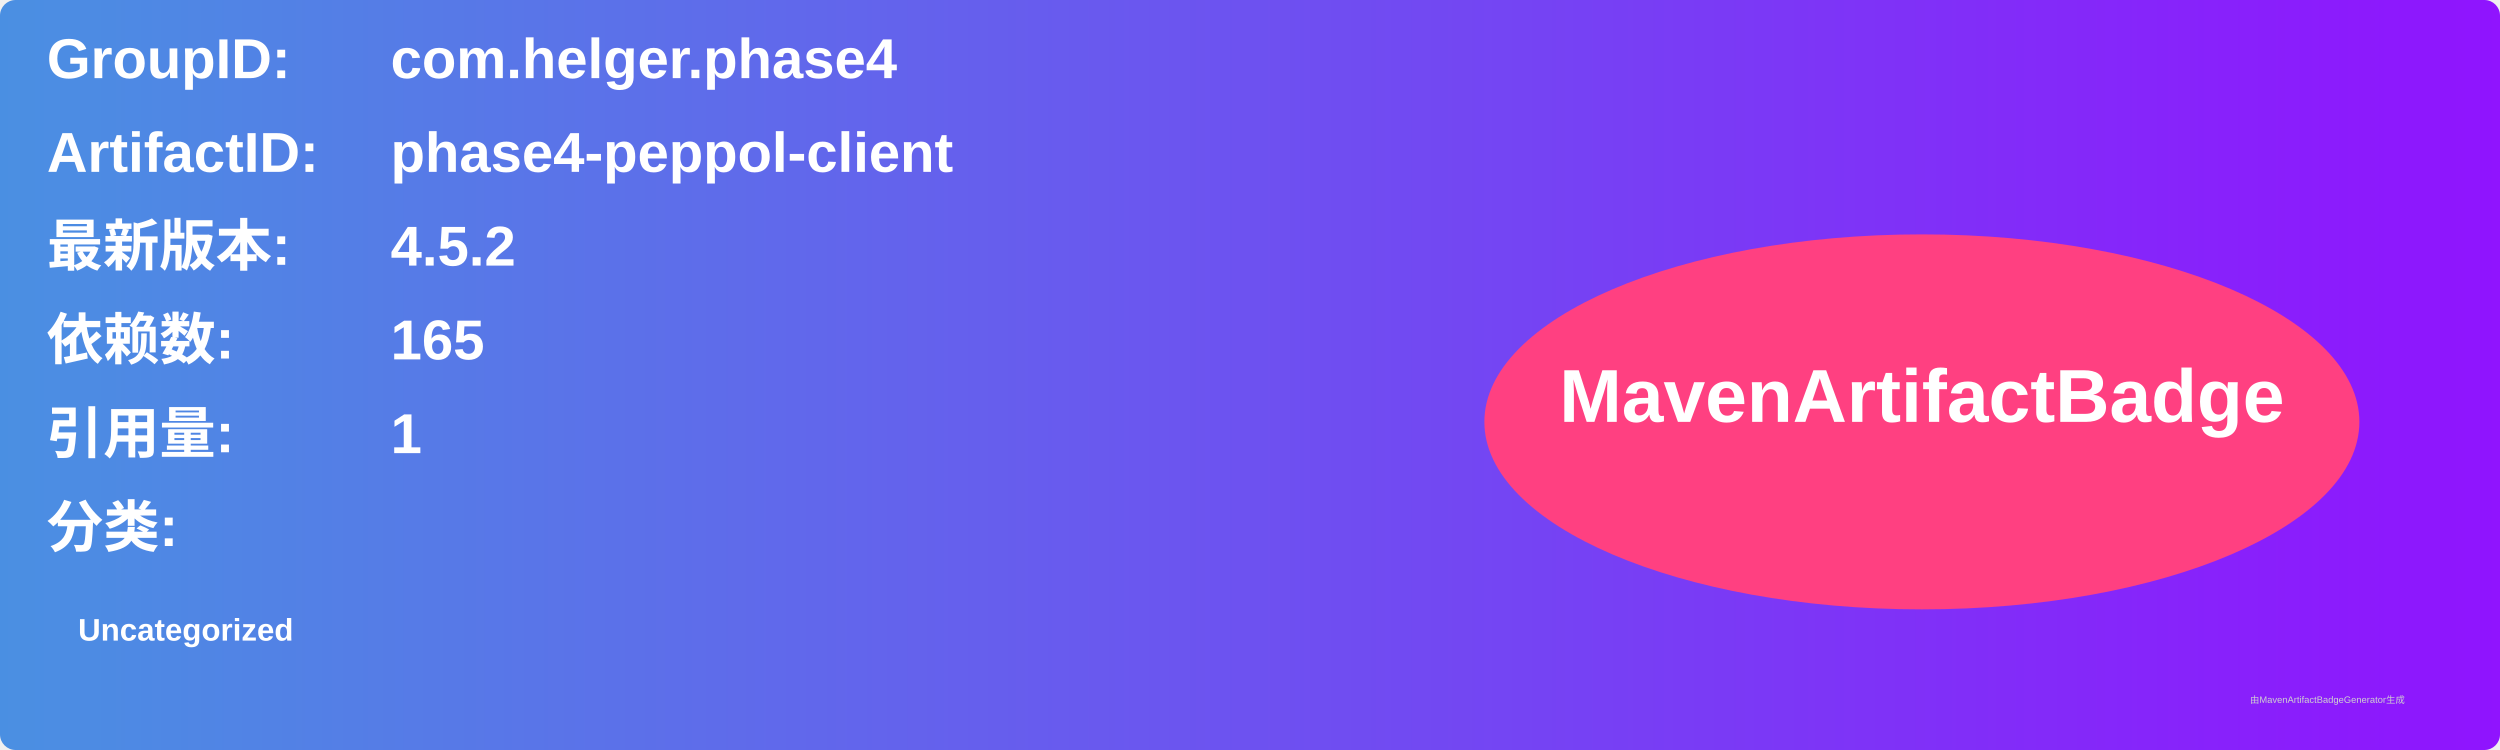
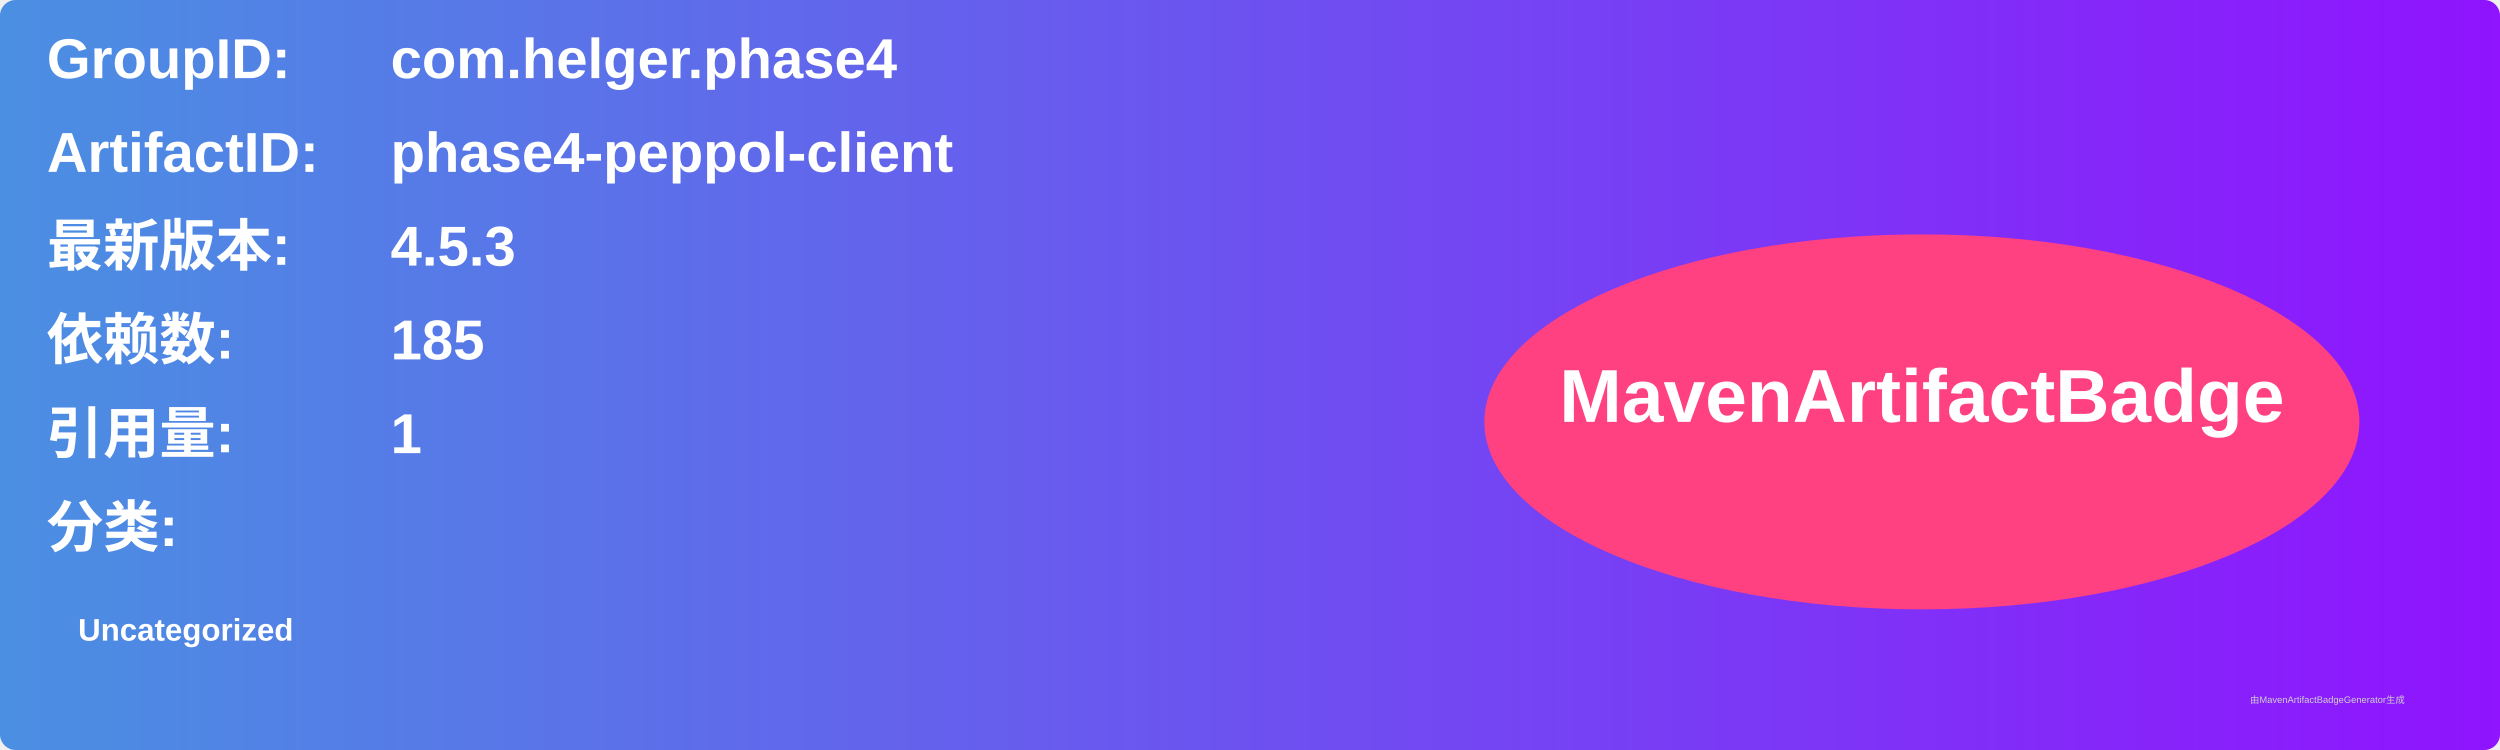
<svg xmlns="http://www.w3.org/2000/svg" width="800" height="240" viewBox="0 0 800 240">
  <linearGradient id="grad" x1="0%" y1="0%" x2="100%" y2="0%">
    <stop offset="0%" stop-color="#4a90e2" />
    <stop offset="100%" stop-color="#9013fe" />
  </linearGradient>
  <rect width="100%" height="100%" rx="5" ry="5" fill="url(#grad)" />
  <g transform="translate(15, 15)">
    <text x="0" y="10" font-family="Arial" font-size="18" fill="white" font-weight="bold" width="260">GroupID:</text>
    <text x="110" y="10" font-family="Arial" font-size="18" fill="white" font-weight="bold" width="460">com.helger.phase4</text>
    <text x="0" y="40" font-family="Arial" font-size="18" fill="white" font-weight="bold" width="260">ArtifactID:</text>
    <text x="110" y="40" font-family="Arial" font-size="18" fill="white" font-weight="bold" width="460">phase4-peppol-client</text>
    <text x="0" y="70" font-family="Arial" font-size="18" fill="white" font-weight="bold">最新版本:</text>
    <text x="110" y="70" font-family="Arial" font-size="18" fill="white" font-weight="bold">
-       <tspan font-weight="bold">4.5.2</tspan>
+       <tspan font-weight="bold">4.5.3</tspan>
    </text>
    <text x="0" y="100" font-family="Arial" font-size="18" fill="white" font-weight="bold">依赖数: </text>
    <text x="110" y="100" font-family="Arial" font-size="18" fill="white">
-       <tspan font-weight="bold">165</tspan>
+       <tspan font-weight="bold">185</tspan>
    </text>
    <text x="0" y="130" font-family="Arial" font-size="18" fill="white" font-weight="bold">引用量: </text>
    <text x="110" y="130" font-family="Arial" font-size="18" fill="white">
      <tspan font-weight="bold">1</tspan>
    </text>
    <text x="0" y="160" font-family="Arial" font-size="18" fill="white" font-weight="bold">分类:</text>
    <text x="10" y="190" font-family="Arial" font-size="10" fill="white">
      <tspan font-weight="bold">Uncategorized</tspan>
    </text>
    <ellipse cx="600" cy="120" rx="140" ry="60" fill="#ff4081" />
    <text x="600" y="120" text-anchor="middle" font-family="Arial" font-size="24" fill="white" font-weight="bold">MavenArtifactBadge</text>
  </g>
  <text x="720" y="225" font-family="Arial" font-size="3" fill="#d0d0d0">由MavenArtifactBadgeGenerator生成</text>
</svg>
